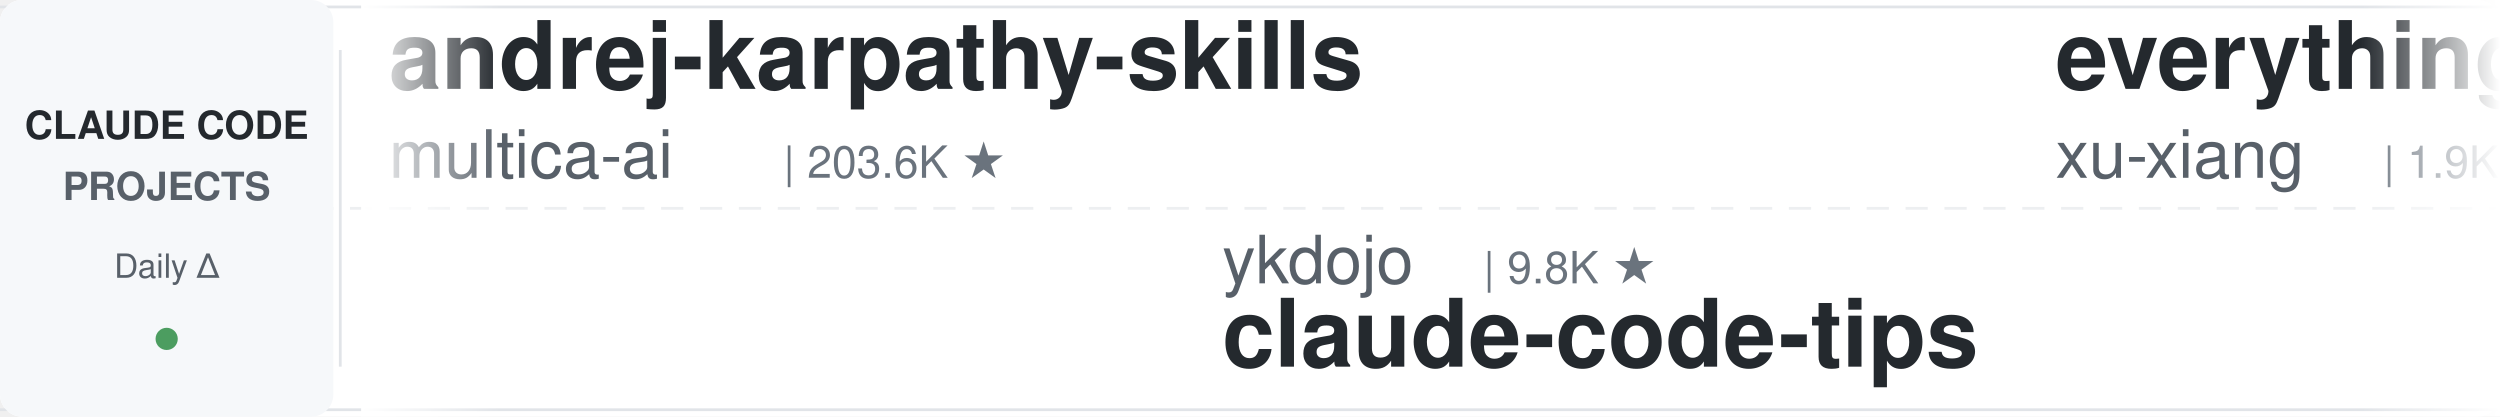
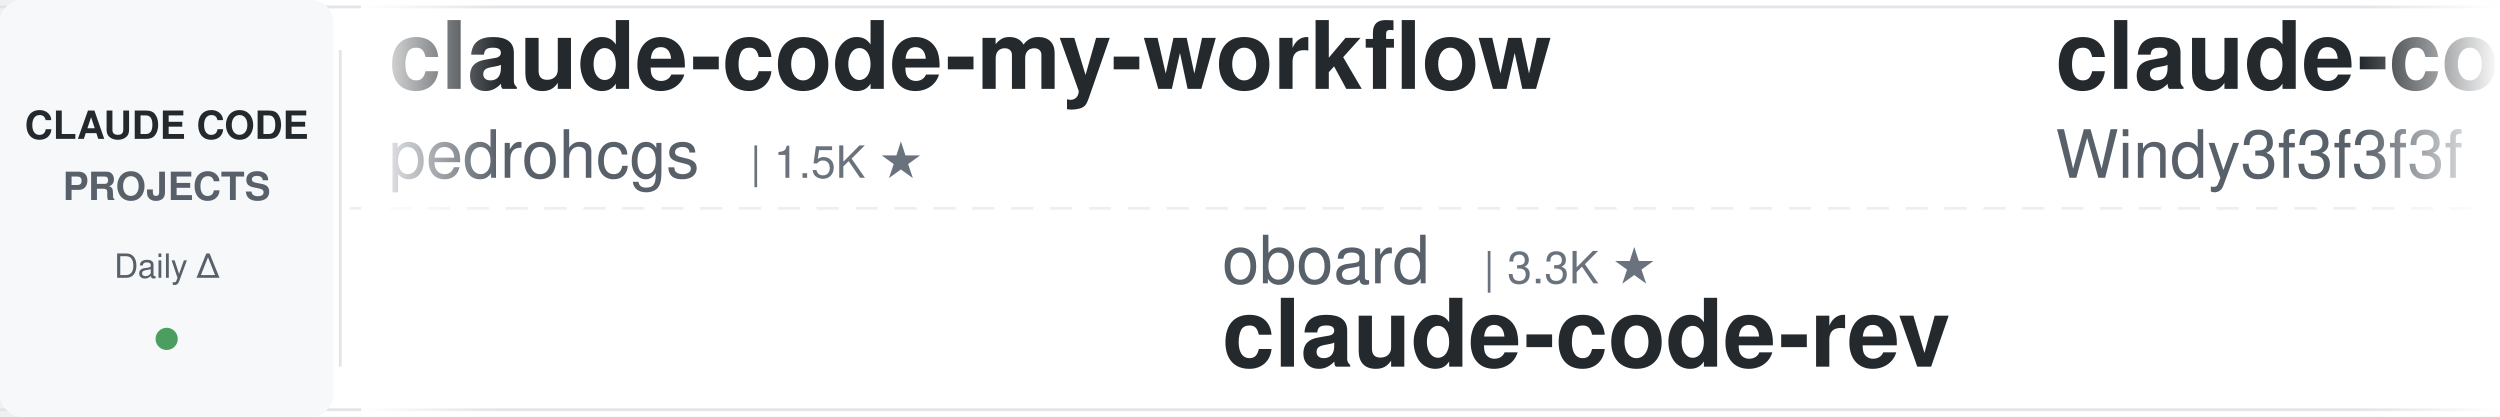
<svg xmlns="http://www.w3.org/2000/svg" width="900" height="150">
  <defs>
    <linearGradient id="leftFade" x1="0%" y1="0%" x2="100%" y2="0%">
      <stop offset="0%" style="stop-color:#ffffff;stop-opacity:1" />
      <stop offset="100%" style="stop-color:#ffffff;stop-opacity:0" />
    </linearGradient>
    <linearGradient id="rightFade" x1="0%" y1="0%" x2="100%" y2="0%">
      <stop offset="0%" style="stop-color:#ffffff;stop-opacity:0" />
      <stop offset="100%" style="stop-color:#ffffff;stop-opacity:1" />
    </linearGradient>
  </defs>
  <rect width="900" height="150" fill="#ffffff" rx="8" />
  <rect x="0" y="2" width="900" height="1" fill="#e1e4e8" />
  <rect x="0" y="147" width="900" height="1" fill="#e1e4e8" />
  <line x1="0" y1="75" x2="900" y2="75" stroke="#e1e4e8" stroke-width="1" stroke-dasharray="8 6" opacity="0.6" />
  <rect x="0" y="0" width="120" height="150" fill="#f6f8fa" rx="8" />
  <text x="60" y="50" font-family="-apple-system, BlinkMacSystemFont, 'Segoe UI', Helvetica, Arial, sans-serif" font-size="14" font-weight="600" fill="#24292e" text-anchor="middle">CLAUDE CODE</text>
  <text x="60" y="72" font-family="-apple-system, BlinkMacSystemFont, 'Segoe UI', Helvetica, Arial, sans-serif" font-size="14" font-weight="600" fill="#586069" text-anchor="middle">PROJECTS</text>
  <text x="60" y="100" font-family="-apple-system, BlinkMacSystemFont, 'Segoe UI', Helvetica, Arial, sans-serif" font-size="12" font-weight="500" fill="#586069" text-anchor="middle">Daily Δ</text>
  <circle cx="60" cy="122" r="4" fill="#22863a" opacity="0.8" />
  <rect x="122" y="18" width="1" height="114" fill="#e1e4e8" />
  <clipPath id="tickerClip">
    <rect x="130" y="0" width="770" height="150" />
  </clipPath>
  <g clip-path="url(#tickerClip)">
    <g id="tickerItems">
      <animateTransform attributeName="transform" attributeType="XML" type="translate" from="0 0" to="-3000 0" dur="54s" repeatCount="indefinite" />
      <g transform="translate(0, 0)">
-         <text x="140" y="32" font-family="-apple-system, BlinkMacSystemFont, 'Segoe UI', Helvetica, Arial, sans-serif" font-size="34" font-weight="600" fill="#24292e">andrej-karpathy-skills</text>
-         <text x="140" y="64" font-family="-apple-system, BlinkMacSystemFont, 'Segoe UI', Helvetica, Arial, sans-serif" font-size="24" font-weight="400" fill="#586069">multica-ai</text>
-         <text x="282" y="64" font-family="-apple-system, BlinkMacSystemFont, 'Segoe UI', Helvetica, Arial, sans-serif" font-size="16" font-weight="500" fill="#6a737d">| 203.6K ★</text>
+         <text x="140" y="32" font-family="-apple-system, BlinkMacSystemFont, 'Segoe UI', Helvetica, Arial, sans-serif" font-size="34" font-weight="600" fill="#24292e">claude-code-my-workflow</text>
+         <text x="140" y="64" font-family="-apple-system, BlinkMacSystemFont, 'Segoe UI', Helvetica, Arial, sans-serif" font-size="24" font-weight="400" fill="#586069">pedrohcgs</text>
+         <text x="270" y="64" font-family="-apple-system, BlinkMacSystemFont, 'Segoe UI', Helvetica, Arial, sans-serif" font-size="16" font-weight="500" fill="#6a737d">| 1.5K ★</text>
      </g>
      <g transform="translate(300, 0)">
-         <text x="140" y="102" font-family="-apple-system, BlinkMacSystemFont, 'Segoe UI', Helvetica, Arial, sans-serif" font-size="24" font-weight="400" fill="#586069">ykdojo</text>
-         <text x="234" y="102" font-family="-apple-system, BlinkMacSystemFont, 'Segoe UI', Helvetica, Arial, sans-serif" font-size="16" font-weight="500" fill="#6a737d">| 9.8K ★</text>
-         <text x="140" y="132" font-family="-apple-system, BlinkMacSystemFont, 'Segoe UI', Helvetica, Arial, sans-serif" font-size="34" font-weight="600" fill="#24292e">claude-code-tips</text>
+         <text x="140" y="102" font-family="-apple-system, BlinkMacSystemFont, 'Segoe UI', Helvetica, Arial, sans-serif" font-size="24" font-weight="400" fill="#586069">oboard</text>
+         <text x="234" y="102" font-family="-apple-system, BlinkMacSystemFont, 'Segoe UI', Helvetica, Arial, sans-serif" font-size="16" font-weight="500" fill="#6a737d">| 3.3K ★</text>
+         <text x="140" y="132" font-family="-apple-system, BlinkMacSystemFont, 'Segoe UI', Helvetica, Arial, sans-serif" font-size="34" font-weight="600" fill="#24292e">claude-code-rev</text>
      </g>
      <g transform="translate(600, 0)">
-         <text x="140" y="32" font-family="-apple-system, BlinkMacSystemFont, 'Segoe UI', Helvetica, Arial, sans-serif" font-size="34" font-weight="600" fill="#24292e">everything-claude-code-z...</text>
-         <text x="140" y="64" font-family="-apple-system, BlinkMacSystemFont, 'Segoe UI', Helvetica, Arial, sans-serif" font-size="24" font-weight="400" fill="#586069">xu-xiang</text>
-         <text x="258" y="64" font-family="-apple-system, BlinkMacSystemFont, 'Segoe UI', Helvetica, Arial, sans-serif" font-size="16" font-weight="500" fill="#6a737d">| 1.9K ★</text>
+         <text x="140" y="32" font-family="-apple-system, BlinkMacSystemFont, 'Segoe UI', Helvetica, Arial, sans-serif" font-size="34" font-weight="600" fill="#24292e">claude-code-from-scratch</text>
+         <text x="140" y="64" font-family="-apple-system, BlinkMacSystemFont, 'Segoe UI', Helvetica, Arial, sans-serif" font-size="24" font-weight="400" fill="#586069">Windy3f3f3f3f</text>
+         <text x="318" y="64" font-family="-apple-system, BlinkMacSystemFont, 'Segoe UI', Helvetica, Arial, sans-serif" font-size="16" font-weight="500" fill="#6a737d">| 2.6K ★</text>
      </g>
      <g transform="translate(900, 0)">
-         <text x="140" y="102" font-family="-apple-system, BlinkMacSystemFont, 'Segoe UI', Helvetica, Arial, sans-serif" font-size="24" font-weight="400" fill="#586069">davila7</text>
-         <text x="246" y="102" font-family="-apple-system, BlinkMacSystemFont, 'Segoe UI', Helvetica, Arial, sans-serif" font-size="16" font-weight="500" fill="#6a737d">| 30.3K ★</text>
-         <text x="140" y="132" font-family="-apple-system, BlinkMacSystemFont, 'Segoe UI', Helvetica, Arial, sans-serif" font-size="34" font-weight="600" fill="#24292e">claude-code-templates</text>
+         <text x="140" y="102" font-family="-apple-system, BlinkMacSystemFont, 'Segoe UI', Helvetica, Arial, sans-serif" font-size="24" font-weight="400" fill="#586069">alejandrobalderas</text>
+         <text x="366" y="102" font-family="-apple-system, BlinkMacSystemFont, 'Segoe UI', Helvetica, Arial, sans-serif" font-size="16" font-weight="500" fill="#6a737d">| 2.8K ★</text>
+         <text x="140" y="132" font-family="-apple-system, BlinkMacSystemFont, 'Segoe UI', Helvetica, Arial, sans-serif" font-size="34" font-weight="600" fill="#24292e">claude-code-from-source</text>
      </g>
      <g transform="translate(1200, 0)">
-         <text x="140" y="32" font-family="-apple-system, BlinkMacSystemFont, 'Segoe UI', Helvetica, Arial, sans-serif" font-size="34" font-weight="600" fill="#24292e">claude-code-proxy</text>
-         <text x="140" y="64" font-family="-apple-system, BlinkMacSystemFont, 'Segoe UI', Helvetica, Arial, sans-serif" font-size="24" font-weight="400" fill="#586069">fuergaosi233</text>
-         <text x="306" y="64" font-family="-apple-system, BlinkMacSystemFont, 'Segoe UI', Helvetica, Arial, sans-serif" font-size="16" font-weight="500" fill="#6a737d">| 2.8K ★</text>
+         <text x="140" y="32" font-family="-apple-system, BlinkMacSystemFont, 'Segoe UI', Helvetica, Arial, sans-serif" font-size="34" font-weight="600" fill="#24292e">claude-code-hub</text>
+         <text x="140" y="64" font-family="-apple-system, BlinkMacSystemFont, 'Segoe UI', Helvetica, Arial, sans-serif" font-size="24" font-weight="400" fill="#586069">ding113</text>
+         <text x="246" y="64" font-family="-apple-system, BlinkMacSystemFont, 'Segoe UI', Helvetica, Arial, sans-serif" font-size="16" font-weight="500" fill="#6a737d">| 3.3K ★</text>
      </g>
      <g transform="translate(1500, 0)">
-         <text x="140" y="102" font-family="-apple-system, BlinkMacSystemFont, 'Segoe UI', Helvetica, Arial, sans-serif" font-size="24" font-weight="400" fill="#586069">feiskyer</text>
-         <text x="258" y="102" font-family="-apple-system, BlinkMacSystemFont, 'Segoe UI', Helvetica, Arial, sans-serif" font-size="16" font-weight="500" fill="#6a737d">| 1.6K ★</text>
-         <text x="140" y="132" font-family="-apple-system, BlinkMacSystemFont, 'Segoe UI', Helvetica, Arial, sans-serif" font-size="34" font-weight="600" fill="#24292e">claude-code-settings</text>
+         <text x="140" y="102" font-family="-apple-system, BlinkMacSystemFont, 'Segoe UI', Helvetica, Arial, sans-serif" font-size="24" font-weight="400" fill="#586069">LING71671</text>
+         <text x="270" y="102" font-family="-apple-system, BlinkMacSystemFont, 'Segoe UI', Helvetica, Arial, sans-serif" font-size="16" font-weight="500" fill="#6a737d">| 945 ★</text>
+         <text x="140" y="132" font-family="-apple-system, BlinkMacSystemFont, 'Segoe UI', Helvetica, Arial, sans-serif" font-size="34" font-weight="600" fill="#24292e">Open-ClaudeCode</text>
      </g>
      <g transform="translate(1800, 0)">
-         <text x="140" y="32" font-family="-apple-system, BlinkMacSystemFont, 'Segoe UI', Helvetica, Arial, sans-serif" font-size="34" font-weight="600" fill="#24292e">everything-claude-code</text>
-         <text x="140" y="64" font-family="-apple-system, BlinkMacSystemFont, 'Segoe UI', Helvetica, Arial, sans-serif" font-size="24" font-weight="400" fill="#586069">WorldFlowAI</text>
-         <text x="294" y="64" font-family="-apple-system, BlinkMacSystemFont, 'Segoe UI', Helvetica, Arial, sans-serif" font-size="16" font-weight="500" fill="#6a737d">| 1.4K ★</text>
+         <text x="140" y="32" font-family="-apple-system, BlinkMacSystemFont, 'Segoe UI', Helvetica, Arial, sans-serif" font-size="34" font-weight="600" fill="#24292e">ECC</text>
+         <text x="140" y="64" font-family="-apple-system, BlinkMacSystemFont, 'Segoe UI', Helvetica, Arial, sans-serif" font-size="24" font-weight="400" fill="#586069">affaan-m</text>
+         <text x="258" y="64" font-family="-apple-system, BlinkMacSystemFont, 'Segoe UI', Helvetica, Arial, sans-serif" font-size="16" font-weight="500" fill="#6a737d">| 240.9K ★</text>
      </g>
      <g transform="translate(2100, 0)">
-         <text x="140" y="102" font-family="-apple-system, BlinkMacSystemFont, 'Segoe UI', Helvetica, Arial, sans-serif" font-size="24" font-weight="400" fill="#586069">anthropics</text>
-         <text x="282" y="102" font-family="-apple-system, BlinkMacSystemFont, 'Segoe UI', Helvetica, Arial, sans-serif" font-size="16" font-weight="500" fill="#6a737d">| 5.9K ★</text>
-         <text x="140" y="132" font-family="-apple-system, BlinkMacSystemFont, 'Segoe UI', Helvetica, Arial, sans-serif" font-size="34" font-weight="600" fill="#24292e">claude-code-security-rev...</text>
+         <text x="140" y="102" font-family="-apple-system, BlinkMacSystemFont, 'Segoe UI', Helvetica, Arial, sans-serif" font-size="24" font-weight="400" fill="#586069">wanshuiyin</text>
+         <text x="282" y="102" font-family="-apple-system, BlinkMacSystemFont, 'Segoe UI', Helvetica, Arial, sans-serif" font-size="16" font-weight="500" fill="#6a737d">| 14.9K ★</text>
+         <text x="140" y="132" font-family="-apple-system, BlinkMacSystemFont, 'Segoe UI', Helvetica, Arial, sans-serif" font-size="34" font-weight="600" fill="#24292e">Auto-claude-code-researc...</text>
      </g>
      <g transform="translate(2400, 0)">
-         <text x="140" y="32" font-family="-apple-system, BlinkMacSystemFont, 'Segoe UI', Helvetica, Arial, sans-serif" font-size="34" font-weight="600" fill="#24292e">claude-code-cli</text>
-         <text x="140" y="64" font-family="-apple-system, BlinkMacSystemFont, 'Segoe UI', Helvetica, Arial, sans-serif" font-size="24" font-weight="400" fill="#586069">huangserva</text>
-         <text x="282" y="64" font-family="-apple-system, BlinkMacSystemFont, 'Segoe UI', Helvetica, Arial, sans-serif" font-size="16" font-weight="500" fill="#6a737d">| 621 ★</text>
+         <text x="140" y="32" font-family="-apple-system, BlinkMacSystemFont, 'Segoe UI', Helvetica, Arial, sans-serif" font-size="34" font-weight="600" fill="#24292e">sc-claude-code-files</text>
+         <text x="140" y="64" font-family="-apple-system, BlinkMacSystemFont, 'Segoe UI', Helvetica, Arial, sans-serif" font-size="24" font-weight="400" fill="#586069">https-deeplearning-ai</text>
+         <text x="414" y="64" font-family="-apple-system, BlinkMacSystemFont, 'Segoe UI', Helvetica, Arial, sans-serif" font-size="16" font-weight="500" fill="#6a737d">| 541 ★</text>
      </g>
      <g transform="translate(2700, 0)">
-         <text x="140" y="102" font-family="-apple-system, BlinkMacSystemFont, 'Segoe UI', Helvetica, Arial, sans-serif" font-size="24" font-weight="400" fill="#586069">ChrisWiles</text>
-         <text x="282" y="102" font-family="-apple-system, BlinkMacSystemFont, 'Segoe UI', Helvetica, Arial, sans-serif" font-size="16" font-weight="500" fill="#6a737d">| 6.0K ★</text>
-         <text x="140" y="132" font-family="-apple-system, BlinkMacSystemFont, 'Segoe UI', Helvetica, Arial, sans-serif" font-size="34" font-weight="600" fill="#24292e">claude-code-showcase</text>
+         <text x="140" y="102" font-family="-apple-system, BlinkMacSystemFont, 'Segoe UI', Helvetica, Arial, sans-serif" font-size="24" font-weight="400" fill="#586069">kodu-ai</text>
+         <text x="246" y="102" font-family="-apple-system, BlinkMacSystemFont, 'Segoe UI', Helvetica, Arial, sans-serif" font-size="16" font-weight="500" fill="#6a737d">| 5.2K ★</text>
+         <text x="140" y="132" font-family="-apple-system, BlinkMacSystemFont, 'Segoe UI', Helvetica, Arial, sans-serif" font-size="34" font-weight="600" fill="#24292e">claude-coder</text>
      </g>
      <g transform="translate(3000, 0)">
-         <text x="140" y="32" font-family="-apple-system, BlinkMacSystemFont, 'Segoe UI', Helvetica, Arial, sans-serif" font-size="34" font-weight="600" fill="#24292e">andrej-karpathy-skills</text>
-         <text x="140" y="64" font-family="-apple-system, BlinkMacSystemFont, 'Segoe UI', Helvetica, Arial, sans-serif" font-size="24" font-weight="400" fill="#586069">multica-ai</text>
-         <text x="282" y="64" font-family="-apple-system, BlinkMacSystemFont, 'Segoe UI', Helvetica, Arial, sans-serif" font-size="16" font-weight="500" fill="#6a737d">| 203.6K ★</text>
+         <text x="140" y="32" font-family="-apple-system, BlinkMacSystemFont, 'Segoe UI', Helvetica, Arial, sans-serif" font-size="34" font-weight="600" fill="#24292e">claude-code-my-workflow</text>
+         <text x="140" y="64" font-family="-apple-system, BlinkMacSystemFont, 'Segoe UI', Helvetica, Arial, sans-serif" font-size="24" font-weight="400" fill="#586069">pedrohcgs</text>
+         <text x="270" y="64" font-family="-apple-system, BlinkMacSystemFont, 'Segoe UI', Helvetica, Arial, sans-serif" font-size="16" font-weight="500" fill="#6a737d">| 1.5K ★</text>
      </g>
      <g transform="translate(3300, 0)">
-         <text x="140" y="102" font-family="-apple-system, BlinkMacSystemFont, 'Segoe UI', Helvetica, Arial, sans-serif" font-size="24" font-weight="400" fill="#586069">ykdojo</text>
-         <text x="234" y="102" font-family="-apple-system, BlinkMacSystemFont, 'Segoe UI', Helvetica, Arial, sans-serif" font-size="16" font-weight="500" fill="#6a737d">| 9.8K ★</text>
-         <text x="140" y="132" font-family="-apple-system, BlinkMacSystemFont, 'Segoe UI', Helvetica, Arial, sans-serif" font-size="34" font-weight="600" fill="#24292e">claude-code-tips</text>
+         <text x="140" y="102" font-family="-apple-system, BlinkMacSystemFont, 'Segoe UI', Helvetica, Arial, sans-serif" font-size="24" font-weight="400" fill="#586069">oboard</text>
+         <text x="234" y="102" font-family="-apple-system, BlinkMacSystemFont, 'Segoe UI', Helvetica, Arial, sans-serif" font-size="16" font-weight="500" fill="#6a737d">| 3.3K ★</text>
+         <text x="140" y="132" font-family="-apple-system, BlinkMacSystemFont, 'Segoe UI', Helvetica, Arial, sans-serif" font-size="34" font-weight="600" fill="#24292e">claude-code-rev</text>
      </g>
      <g transform="translate(3600, 0)">
-         <text x="140" y="32" font-family="-apple-system, BlinkMacSystemFont, 'Segoe UI', Helvetica, Arial, sans-serif" font-size="34" font-weight="600" fill="#24292e">everything-claude-code-z...</text>
-         <text x="140" y="64" font-family="-apple-system, BlinkMacSystemFont, 'Segoe UI', Helvetica, Arial, sans-serif" font-size="24" font-weight="400" fill="#586069">xu-xiang</text>
-         <text x="258" y="64" font-family="-apple-system, BlinkMacSystemFont, 'Segoe UI', Helvetica, Arial, sans-serif" font-size="16" font-weight="500" fill="#6a737d">| 1.9K ★</text>
+         <text x="140" y="32" font-family="-apple-system, BlinkMacSystemFont, 'Segoe UI', Helvetica, Arial, sans-serif" font-size="34" font-weight="600" fill="#24292e">claude-code-from-scratch</text>
+         <text x="140" y="64" font-family="-apple-system, BlinkMacSystemFont, 'Segoe UI', Helvetica, Arial, sans-serif" font-size="24" font-weight="400" fill="#586069">Windy3f3f3f3f</text>
+         <text x="318" y="64" font-family="-apple-system, BlinkMacSystemFont, 'Segoe UI', Helvetica, Arial, sans-serif" font-size="16" font-weight="500" fill="#6a737d">| 2.6K ★</text>
      </g>
      <g transform="translate(3900, 0)">
-         <text x="140" y="102" font-family="-apple-system, BlinkMacSystemFont, 'Segoe UI', Helvetica, Arial, sans-serif" font-size="24" font-weight="400" fill="#586069">davila7</text>
-         <text x="246" y="102" font-family="-apple-system, BlinkMacSystemFont, 'Segoe UI', Helvetica, Arial, sans-serif" font-size="16" font-weight="500" fill="#6a737d">| 30.3K ★</text>
-         <text x="140" y="132" font-family="-apple-system, BlinkMacSystemFont, 'Segoe UI', Helvetica, Arial, sans-serif" font-size="34" font-weight="600" fill="#24292e">claude-code-templates</text>
+         <text x="140" y="102" font-family="-apple-system, BlinkMacSystemFont, 'Segoe UI', Helvetica, Arial, sans-serif" font-size="24" font-weight="400" fill="#586069">alejandrobalderas</text>
+         <text x="366" y="102" font-family="-apple-system, BlinkMacSystemFont, 'Segoe UI', Helvetica, Arial, sans-serif" font-size="16" font-weight="500" fill="#6a737d">| 2.8K ★</text>
+         <text x="140" y="132" font-family="-apple-system, BlinkMacSystemFont, 'Segoe UI', Helvetica, Arial, sans-serif" font-size="34" font-weight="600" fill="#24292e">claude-code-from-source</text>
      </g>
    </g>
  </g>
  <rect x="130" y="0" width="50" height="150" fill="url(#leftFade)" />
  <rect x="850" y="0" width="50" height="150" fill="url(#rightFade)" />
</svg>
